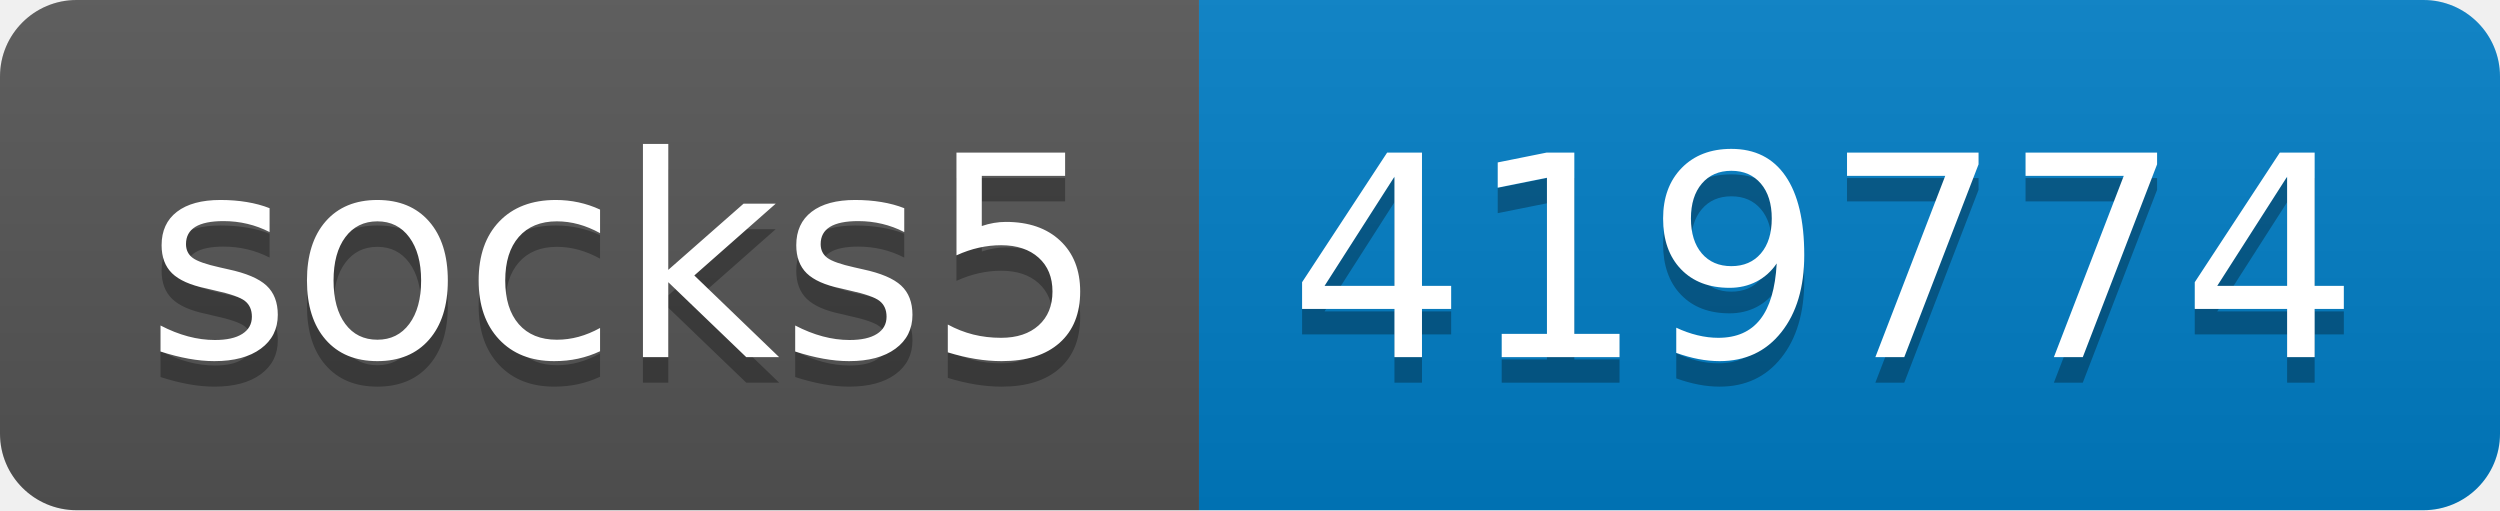
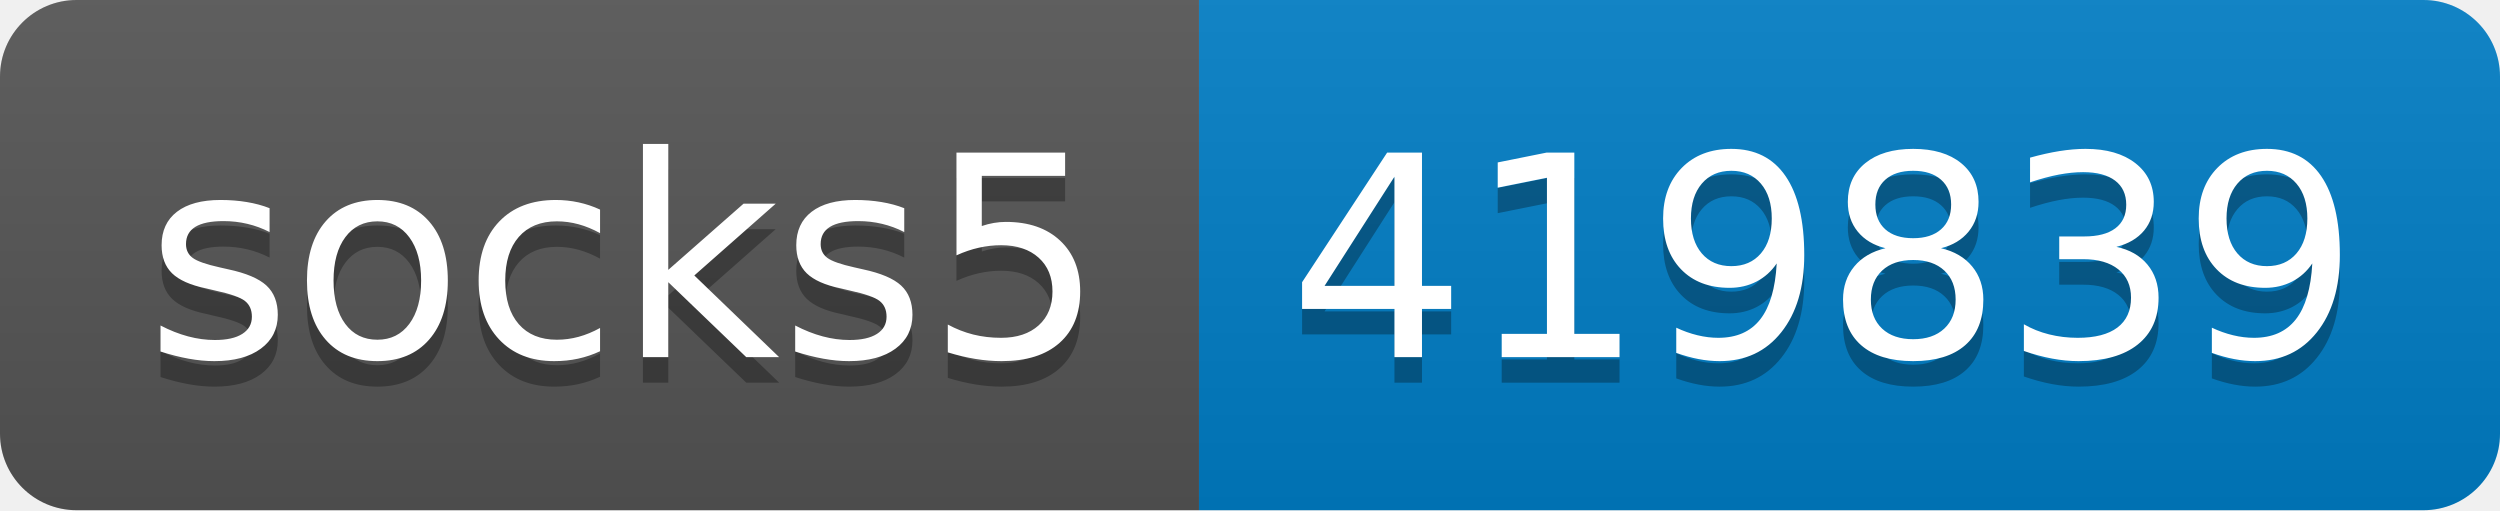
- <svg xmlns="http://www.w3.org/2000/svg" width="98" height="20" role="img" aria-label="socks5: 419774">
+ <svg xmlns="http://www.w3.org/2000/svg" width="98" height="20" role="img" aria-label="socks5: 419839">
  <linearGradient id="s" x2="0" y2="100%">
    <stop offset="0" stop-color="#bbb" stop-opacity=".1" />
    <stop offset="1" stop-opacity=".1" />
  </linearGradient>
  <clipPath id="r">
    <rect width="98" height="20" rx="3" fill="#fff" />
  </clipPath>
  <g clip-path="url(#r)">
    <rect width="47" height="20" fill="#555" />
    <rect x="47" width="51" height="20" fill="#007ec6" />
    <rect width="98" height="20" fill="url(#s)" />
  </g>
  <g fill="#fff" text-anchor="middle" font-family="Verdana,Geneva,DejaVu Sans,sans-serif" text-rendering="geometricPrecision" font-size="110">
    <text aria-hidden="true" x="245" y="150" fill="#010101" fill-opacity=".3" transform="scale(.1)" textLength="370">socks5</text>
    <text x="245" y="140" transform="scale(.1)" fill="#fff" textLength="370">socks5</text>
-     <text aria-hidden="true" x="715" y="150" fill="#010101" fill-opacity=".3" transform="scale(.1)" textLength="410">419774</text>
-     <text x="715" y="140" transform="scale(.1)" fill="#fff" textLength="410">419774</text>
+     <text aria-hidden="true" x="715" y="150" fill="#010101" fill-opacity=".3" transform="scale(.1)" textLength="410">419839</text>
+     <text x="715" y="140" transform="scale(.1)" fill="#fff" textLength="410">419839</text>
  </g>
</svg>
